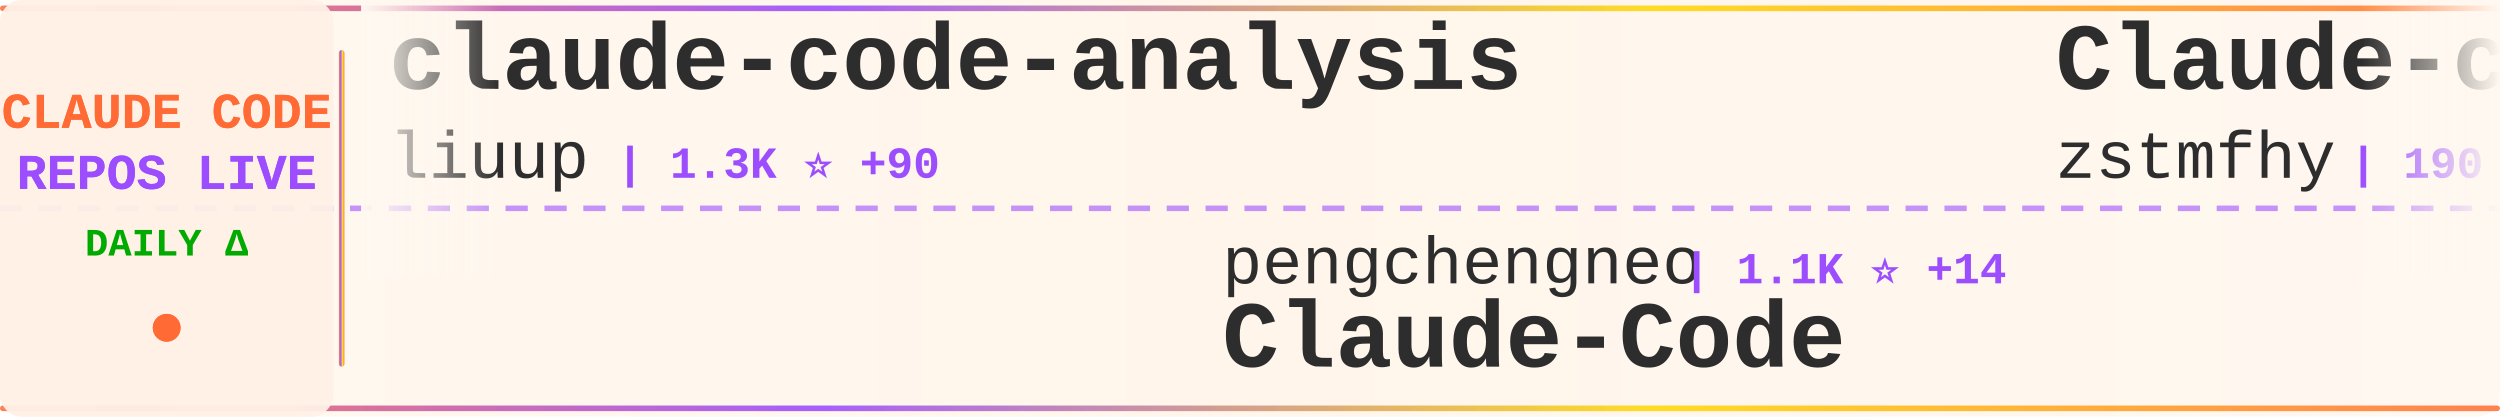
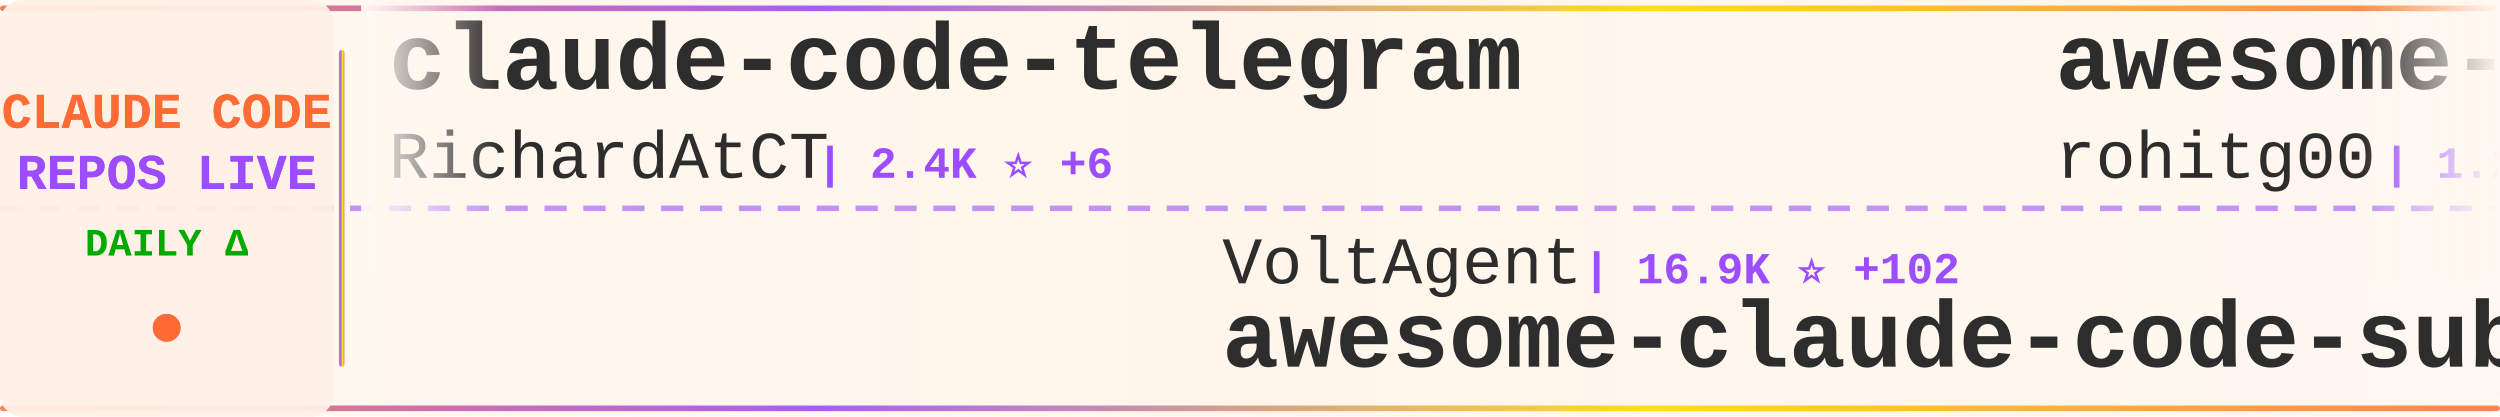
<svg xmlns="http://www.w3.org/2000/svg" width="900" height="150">
  <defs>
    <linearGradient id="tickerBg" x1="0%" y1="0%" x2="100%" y2="0%">
      <stop offset="0%" style="stop-color:#fff8f0;stop-opacity:0.98" />
      <stop offset="50%" style="stop-color:#fff5eb;stop-opacity:1" />
      <stop offset="100%" style="stop-color:#fff8f0;stop-opacity:0.98" />
    </linearGradient>
    <linearGradient id="borderGrad" x1="0%" y1="0%" x2="100%" y2="0%">
      <stop offset="0%" style="stop-color:#FF6B35;stop-opacity:0.85">
        <animate attributeName="stop-opacity" values="0.85;1;0.85" dur="2s" repeatCount="indefinite" />
      </stop>
      <stop offset="33%" style="stop-color:#9C4EFF;stop-opacity:0.9">
        <animate attributeName="stop-opacity" values="0.9;1;0.9" dur="2.2s" repeatCount="indefinite" />
      </stop>
      <stop offset="66%" style="stop-color:#FFD700;stop-opacity:0.85">
        <animate attributeName="stop-opacity" values="0.85;1;0.85" dur="1.8s" repeatCount="indefinite" />
      </stop>
      <stop offset="100%" style="stop-color:#FF6B35;stop-opacity:0.85">
        <animate attributeName="stop-opacity" values="0.85;1;0.85" dur="2s" repeatCount="indefinite" />
      </stop>
    </linearGradient>
    <filter id="textGlow">
      <feGaussianBlur stdDeviation="0.15" result="coloredBlur" />
      <feMerge>
        <feMergeNode in="coloredBlur" />
        <feMergeNode in="SourceGraphic" />
      </feMerge>
    </filter>
    <filter id="metricGlow">
      <feGaussianBlur stdDeviation="0.2" result="coloredBlur" />
      <feMerge>
        <feMergeNode in="coloredBlur" />
        <feMergeNode in="SourceGraphic" />
      </feMerge>
    </filter>
    <linearGradient id="leftFade" x1="0%" y1="0%" x2="100%" y2="0%">
      <stop offset="0%" style="stop-color:#fff8f0;stop-opacity:1" />
      <stop offset="100%" style="stop-color:#fff8f0;stop-opacity:0" />
    </linearGradient>
    <linearGradient id="rightFade" x1="0%" y1="0%" x2="100%" y2="0%">
      <stop offset="0%" style="stop-color:#fff8f0;stop-opacity:0" />
      <stop offset="100%" style="stop-color:#fff8f0;stop-opacity:1" />
    </linearGradient>
  </defs>
  <rect width="900" height="150" fill="url(#tickerBg)" rx="8" />
  <rect x="0" y="2" width="900" height="2" fill="url(#borderGrad)" rx="1" />
  <rect x="0" y="146" width="900" height="2" fill="url(#borderGrad)" rx="1" />
  <line x1="0" y1="75" x2="900" y2="75" stroke="#9C4EFF" stroke-width="2" stroke-dasharray="8 6" opacity="0.6" />
  <rect x="0" y="0" width="120" height="150" fill="#fff0e6" opacity="0.95" rx="8" />
  <text x="60" y="46" font-family="'Courier New', monospace" font-size="18" font-weight="bold" fill="#FF6B35" text-anchor="middle" filter="url(#textGlow)">
    CLAUDE CODE
  </text>
  <text x="60" y="68" font-family="'Courier New', monospace" font-size="18" font-weight="bold" fill="#9C4EFF" text-anchor="middle" filter="url(#textGlow)">
    REPOS LIVE
  </text>
  <text x="60" y="92" font-family="'Courier New', monospace" font-size="14" font-weight="bold" fill="#00aa00" text-anchor="middle">
    DAILY Δ
  </text>
  <circle cx="60" cy="118" r="5" fill="#FF6B35" filter="url(#metricGlow)">
    <animate attributeName="r" values="4;6;4" dur="1.5s" repeatCount="indefinite" />
    <animate attributeName="opacity" values="0.6;1;0.6" dur="1.5s" repeatCount="indefinite" />
  </circle>
  <rect x="122" y="18" width="2" height="114" fill="url(#borderGrad)" rx="1" />
  <clipPath id="tickerClip">
    <rect x="130" y="0" width="770" height="150" />
  </clipPath>
  <g clip-path="url(#tickerClip)">
    <g id="tickerItems">
      <animateTransform attributeName="transform" attributeType="XML" type="translate" from="0 0" to="-3000 0" dur="54s" repeatCount="indefinite" />
      <g transform="translate(0, 0)">
-         <text x="140" y="32" font-family="'Courier New', monospace" font-size="34" font-weight="bold" fill="#2d2d2d">claude-code-analysis</text>
-         <text x="140" y="64" font-family="'Courier New', monospace" font-size="24" font-weight="normal" fill="#2d2d2d" opacity="1.0">liuup</text>
-         <text x="222" y="64" font-family="'Courier New', monospace" font-size="16" font-weight="bold" fill="#9C4EFF"> | 1.3K ⭐ +90</text>
+         <text x="140" y="32" font-family="'Courier New', monospace" font-size="34" font-weight="bold" fill="#2d2d2d">claude-code-telegram</text>
+         <text x="140" y="64" font-family="'Courier New', monospace" font-size="24" font-weight="normal" fill="#2d2d2d" opacity="1.0">RichardAtCT</text>
+         <text x="294" y="64" font-family="'Courier New', monospace" font-size="16" font-weight="bold" fill="#9C4EFF"> | 2.4K ⭐ +6</text>
      </g>
      <g transform="translate(300, 0)">
-         <text x="140" y="102" font-family="'Courier New', monospace" font-size="24" font-weight="normal" fill="#2d2d2d" opacity="1.0">pengchengneo</text>
-         <text x="306" y="102" font-family="'Courier New', monospace" font-size="16" font-weight="bold" fill="#9C4EFF"> | 1.1K ⭐ +14</text>
-         <text x="140" y="132" font-family="'Courier New', monospace" font-size="34" font-weight="bold" fill="#2d2d2d">Claude-Code</text>
+         <text x="140" y="102" font-family="'Courier New', monospace" font-size="24" font-weight="normal" fill="#2d2d2d" opacity="1.0">VoltAgent</text>
+         <text x="270" y="102" font-family="'Courier New', monospace" font-size="16" font-weight="bold" fill="#9C4EFF"> | 16.9K ⭐ +102</text>
+         <text x="140" y="132" font-family="'Courier New', monospace" font-size="34" font-weight="bold" fill="#2d2d2d">awesome-claude-code-suba...</text>
      </g>
      <g transform="translate(600, 0)">
-         <text x="140" y="32" font-family="'Courier New', monospace" font-size="34" font-weight="bold" fill="#2d2d2d">Claude-code</text>
-         <text x="140" y="64" font-family="'Courier New', monospace" font-size="24" font-weight="normal" fill="#2d2d2d" opacity="1.0">zstmfhy</text>
-         <text x="246" y="64" font-family="'Courier New', monospace" font-size="16" font-weight="bold" fill="#9C4EFF"> | 190 ⭐</text>
+         <text x="140" y="32" font-family="'Courier New', monospace" font-size="34" font-weight="bold" fill="#2d2d2d">awesome-claude-code-tool...</text>
+         <text x="140" y="64" font-family="'Courier New', monospace" font-size="24" font-weight="normal" fill="#2d2d2d" opacity="1.0">rohitg00</text>
+         <text x="258" y="64" font-family="'Courier New', monospace" font-size="16" font-weight="bold" fill="#9C4EFF"> | 1.2K ⭐ +22</text>
      </g>
      <g transform="translate(900, 0)">
-         <text x="140" y="102" font-family="'Courier New', monospace" font-size="24" font-weight="normal" fill="#2d2d2d" opacity="1.0">Yuyz0112</text>
-         <text x="258" y="102" font-family="'Courier New', monospace" font-size="16" font-weight="bold" fill="#9C4EFF"> | 2.3K ⭐ +3</text>
-         <text x="140" y="132" font-family="'Courier New', monospace" font-size="34" font-weight="bold" fill="#2d2d2d">claude-code-reverse</text>
+         <text x="140" y="102" font-family="'Courier New', monospace" font-size="24" font-weight="normal" fill="#2d2d2d" opacity="1.0">diet103</text>
+         <text x="246" y="102" font-family="'Courier New', monospace" font-size="16" font-weight="bold" fill="#9C4EFF"> | 9.4K ⭐ +7</text>
+         <text x="140" y="132" font-family="'Courier New', monospace" font-size="34" font-weight="bold" fill="#2d2d2d">claude-code-infrastructu...</text>
      </g>
      <g transform="translate(1200, 0)">
-         <text x="140" y="32" font-family="'Courier New', monospace" font-size="34" font-weight="bold" fill="#2d2d2d">collection-claude-code-s...</text>
-         <text x="140" y="64" font-family="'Courier New', monospace" font-size="24" font-weight="normal" fill="#2d2d2d" opacity="1.0">chauncygu</text>
-         <text x="270" y="64" font-family="'Courier New', monospace" font-size="16" font-weight="bold" fill="#9C4EFF"> | 2.0K ⭐ +37</text>
+         <text x="140" y="32" font-family="'Courier New', monospace" font-size="34" font-weight="bold" fill="#2d2d2d">claude-coder</text>
+         <text x="140" y="64" font-family="'Courier New', monospace" font-size="24" font-weight="normal" fill="#2d2d2d" opacity="1.0">kodu-ai</text>
+         <text x="246" y="64" font-family="'Courier New', monospace" font-size="16" font-weight="bold" fill="#9C4EFF"> | 5.3K ⭐ +2</text>
      </g>
      <g transform="translate(1500, 0)">
+         <text x="140" y="102" font-family="'Courier New', monospace" font-size="24" font-weight="normal" fill="#2d2d2d" opacity="1.0">oboard</text>
+         <text x="234" y="102" font-family="'Courier New', monospace" font-size="16" font-weight="bold" fill="#9C4EFF"> | 2.9K ⭐ +22</text>
+         <text x="140" y="132" font-family="'Courier New', monospace" font-size="34" font-weight="bold" fill="#2d2d2d">claude-code-rev</text>
+       </g>
+       <g transform="translate(1800, 0)">
+         <text x="140" y="32" font-family="'Courier New', monospace" font-size="34" font-weight="bold" fill="#2d2d2d">Auto-claude-code-researc...</text>
+         <text x="140" y="64" font-family="'Courier New', monospace" font-size="24" font-weight="normal" fill="#2d2d2d" opacity="1.0">wanshuiyin</text>
+         <text x="282" y="64" font-family="'Courier New', monospace" font-size="16" font-weight="bold" fill="#9C4EFF"> | 6.1K ⭐ +123</text>
+       </g>
+       <g transform="translate(2100, 0)">
        <text x="140" y="102" font-family="'Courier New', monospace" font-size="24" font-weight="normal" fill="#2d2d2d" opacity="1.0">OneRedOak</text>
        <text x="270" y="102" font-family="'Courier New', monospace" font-size="16" font-weight="bold" fill="#9C4EFF"> | 3.8K ⭐ +4</text>
        <text x="140" y="132" font-family="'Courier New', monospace" font-size="34" font-weight="bold" fill="#2d2d2d">claude-code-workflows</text>
      </g>
-       <g transform="translate(1800, 0)">
-         <text x="140" y="32" font-family="'Courier New', monospace" font-size="34" font-weight="bold" fill="#2d2d2d">awesome-claude-code-suba...</text>
-         <text x="140" y="64" font-family="'Courier New', monospace" font-size="24" font-weight="normal" fill="#2d2d2d" opacity="1.0">VoltAgent</text>
-         <text x="270" y="64" font-family="'Courier New', monospace" font-size="16" font-weight="bold" fill="#9C4EFF"> | 16.9K ⭐ +98</text>
+       <g transform="translate(2400, 0)">
+         <text x="140" y="32" font-family="'Courier New', monospace" font-size="34" font-weight="bold" fill="#2d2d2d">claude-code-my-workflow</text>
+         <text x="140" y="64" font-family="'Courier New', monospace" font-size="24" font-weight="normal" fill="#2d2d2d" opacity="1.0">pedrohcgs</text>
+         <text x="270" y="64" font-family="'Courier New', monospace" font-size="16" font-weight="bold" fill="#9C4EFF"> | 888 ⭐ +17</text>
      </g>
-       <g transform="translate(2100, 0)">
-         <text x="140" y="102" font-family="'Courier New', monospace" font-size="24" font-weight="normal" fill="#2d2d2d" opacity="1.0">kodu-ai</text>
-         <text x="246" y="102" font-family="'Courier New', monospace" font-size="16" font-weight="bold" fill="#9C4EFF"> | 5.3K ⭐ +2</text>
-         <text x="140" y="132" font-family="'Courier New', monospace" font-size="34" font-weight="bold" fill="#2d2d2d">claude-coder</text>
+       <g transform="translate(2700, 0)">
+         <text x="140" y="102" font-family="'Courier New', monospace" font-size="24" font-weight="normal" fill="#2d2d2d" opacity="1.0">anthropics</text>
+         <text x="282" y="102" font-family="'Courier New', monospace" font-size="16" font-weight="bold" fill="#9C4EFF"> | 7.0K ⭐ +22</text>
+         <text x="140" y="132" font-family="'Courier New', monospace" font-size="34" font-weight="bold" fill="#2d2d2d">claude-code-action</text>
      </g>
-       <g transform="translate(2400, 0)">
+       <g transform="translate(3000, 0)">
+         <text x="140" y="32" font-family="'Courier New', monospace" font-size="34" font-weight="bold" fill="#2d2d2d">claude-code-telegram</text>
+         <text x="140" y="64" font-family="'Courier New', monospace" font-size="24" font-weight="normal" fill="#2d2d2d" opacity="1.0">RichardAtCT</text>
+         <text x="294" y="64" font-family="'Courier New', monospace" font-size="16" font-weight="bold" fill="#9C4EFF"> | 2.4K ⭐ +6</text>
+       </g>
+       <g transform="translate(3300, 0)">
+         <text x="140" y="102" font-family="'Courier New', monospace" font-size="24" font-weight="normal" fill="#2d2d2d" opacity="1.0">VoltAgent</text>
+         <text x="270" y="102" font-family="'Courier New', monospace" font-size="16" font-weight="bold" fill="#9C4EFF"> | 16.9K ⭐ +102</text>
+         <text x="140" y="132" font-family="'Courier New', monospace" font-size="34" font-weight="bold" fill="#2d2d2d">awesome-claude-code-suba...</text>
+       </g>
+       <g transform="translate(3600, 0)">
        <text x="140" y="32" font-family="'Courier New', monospace" font-size="34" font-weight="bold" fill="#2d2d2d">awesome-claude-code-tool...</text>
        <text x="140" y="64" font-family="'Courier New', monospace" font-size="24" font-weight="normal" fill="#2d2d2d" opacity="1.0">rohitg00</text>
-         <text x="258" y="64" font-family="'Courier New', monospace" font-size="16" font-weight="bold" fill="#9C4EFF"> | 1.2K ⭐ +19</text>
-       </g>
-       <g transform="translate(2700, 0)">
-         <text x="140" y="102" font-family="'Courier New', monospace" font-size="24" font-weight="normal" fill="#2d2d2d" opacity="1.0">andrew-kramer-inno</text>
-         <text x="378" y="102" font-family="'Courier New', monospace" font-size="16" font-weight="bold" fill="#9C4EFF"> | 563 ⭐ +2</text>
-         <text x="140" y="132" font-family="'Courier New', monospace" font-size="34" font-weight="bold" fill="#2d2d2d">claude-code-source-build</text>
-       </g>
-       <g transform="translate(3000, 0)">
-         <text x="140" y="32" font-family="'Courier New', monospace" font-size="34" font-weight="bold" fill="#2d2d2d">claude-code-analysis</text>
-         <text x="140" y="64" font-family="'Courier New', monospace" font-size="24" font-weight="normal" fill="#2d2d2d" opacity="1.0">liuup</text>
-         <text x="222" y="64" font-family="'Courier New', monospace" font-size="16" font-weight="bold" fill="#9C4EFF"> | 1.3K ⭐ +90</text>
-       </g>
-       <g transform="translate(3300, 0)">
-         <text x="140" y="102" font-family="'Courier New', monospace" font-size="24" font-weight="normal" fill="#2d2d2d" opacity="1.0">pengchengneo</text>
-         <text x="306" y="102" font-family="'Courier New', monospace" font-size="16" font-weight="bold" fill="#9C4EFF"> | 1.1K ⭐ +14</text>
-         <text x="140" y="132" font-family="'Courier New', monospace" font-size="34" font-weight="bold" fill="#2d2d2d">Claude-Code</text>
-       </g>
-       <g transform="translate(3600, 0)">
-         <text x="140" y="32" font-family="'Courier New', monospace" font-size="34" font-weight="bold" fill="#2d2d2d">Claude-code</text>
-         <text x="140" y="64" font-family="'Courier New', monospace" font-size="24" font-weight="normal" fill="#2d2d2d" opacity="1.0">zstmfhy</text>
-         <text x="246" y="64" font-family="'Courier New', monospace" font-size="16" font-weight="bold" fill="#9C4EFF"> | 190 ⭐</text>
+         <text x="258" y="64" font-family="'Courier New', monospace" font-size="16" font-weight="bold" fill="#9C4EFF"> | 1.2K ⭐ +22</text>
      </g>
      <g transform="translate(3900, 0)">
-         <text x="140" y="102" font-family="'Courier New', monospace" font-size="24" font-weight="normal" fill="#2d2d2d" opacity="1.0">Yuyz0112</text>
-         <text x="258" y="102" font-family="'Courier New', monospace" font-size="16" font-weight="bold" fill="#9C4EFF"> | 2.3K ⭐ +3</text>
-         <text x="140" y="132" font-family="'Courier New', monospace" font-size="34" font-weight="bold" fill="#2d2d2d">claude-code-reverse</text>
+         <text x="140" y="102" font-family="'Courier New', monospace" font-size="24" font-weight="normal" fill="#2d2d2d" opacity="1.0">diet103</text>
+         <text x="246" y="102" font-family="'Courier New', monospace" font-size="16" font-weight="bold" fill="#9C4EFF"> | 9.4K ⭐ +7</text>
+         <text x="140" y="132" font-family="'Courier New', monospace" font-size="34" font-weight="bold" fill="#2d2d2d">claude-code-infrastructu...</text>
      </g>
    </g>
  </g>
  <rect x="130" y="0" width="50" height="100" fill="url(#leftFade)" />
  <rect x="850" y="0" width="50" height="100" fill="url(#rightFade)" />
</svg>
